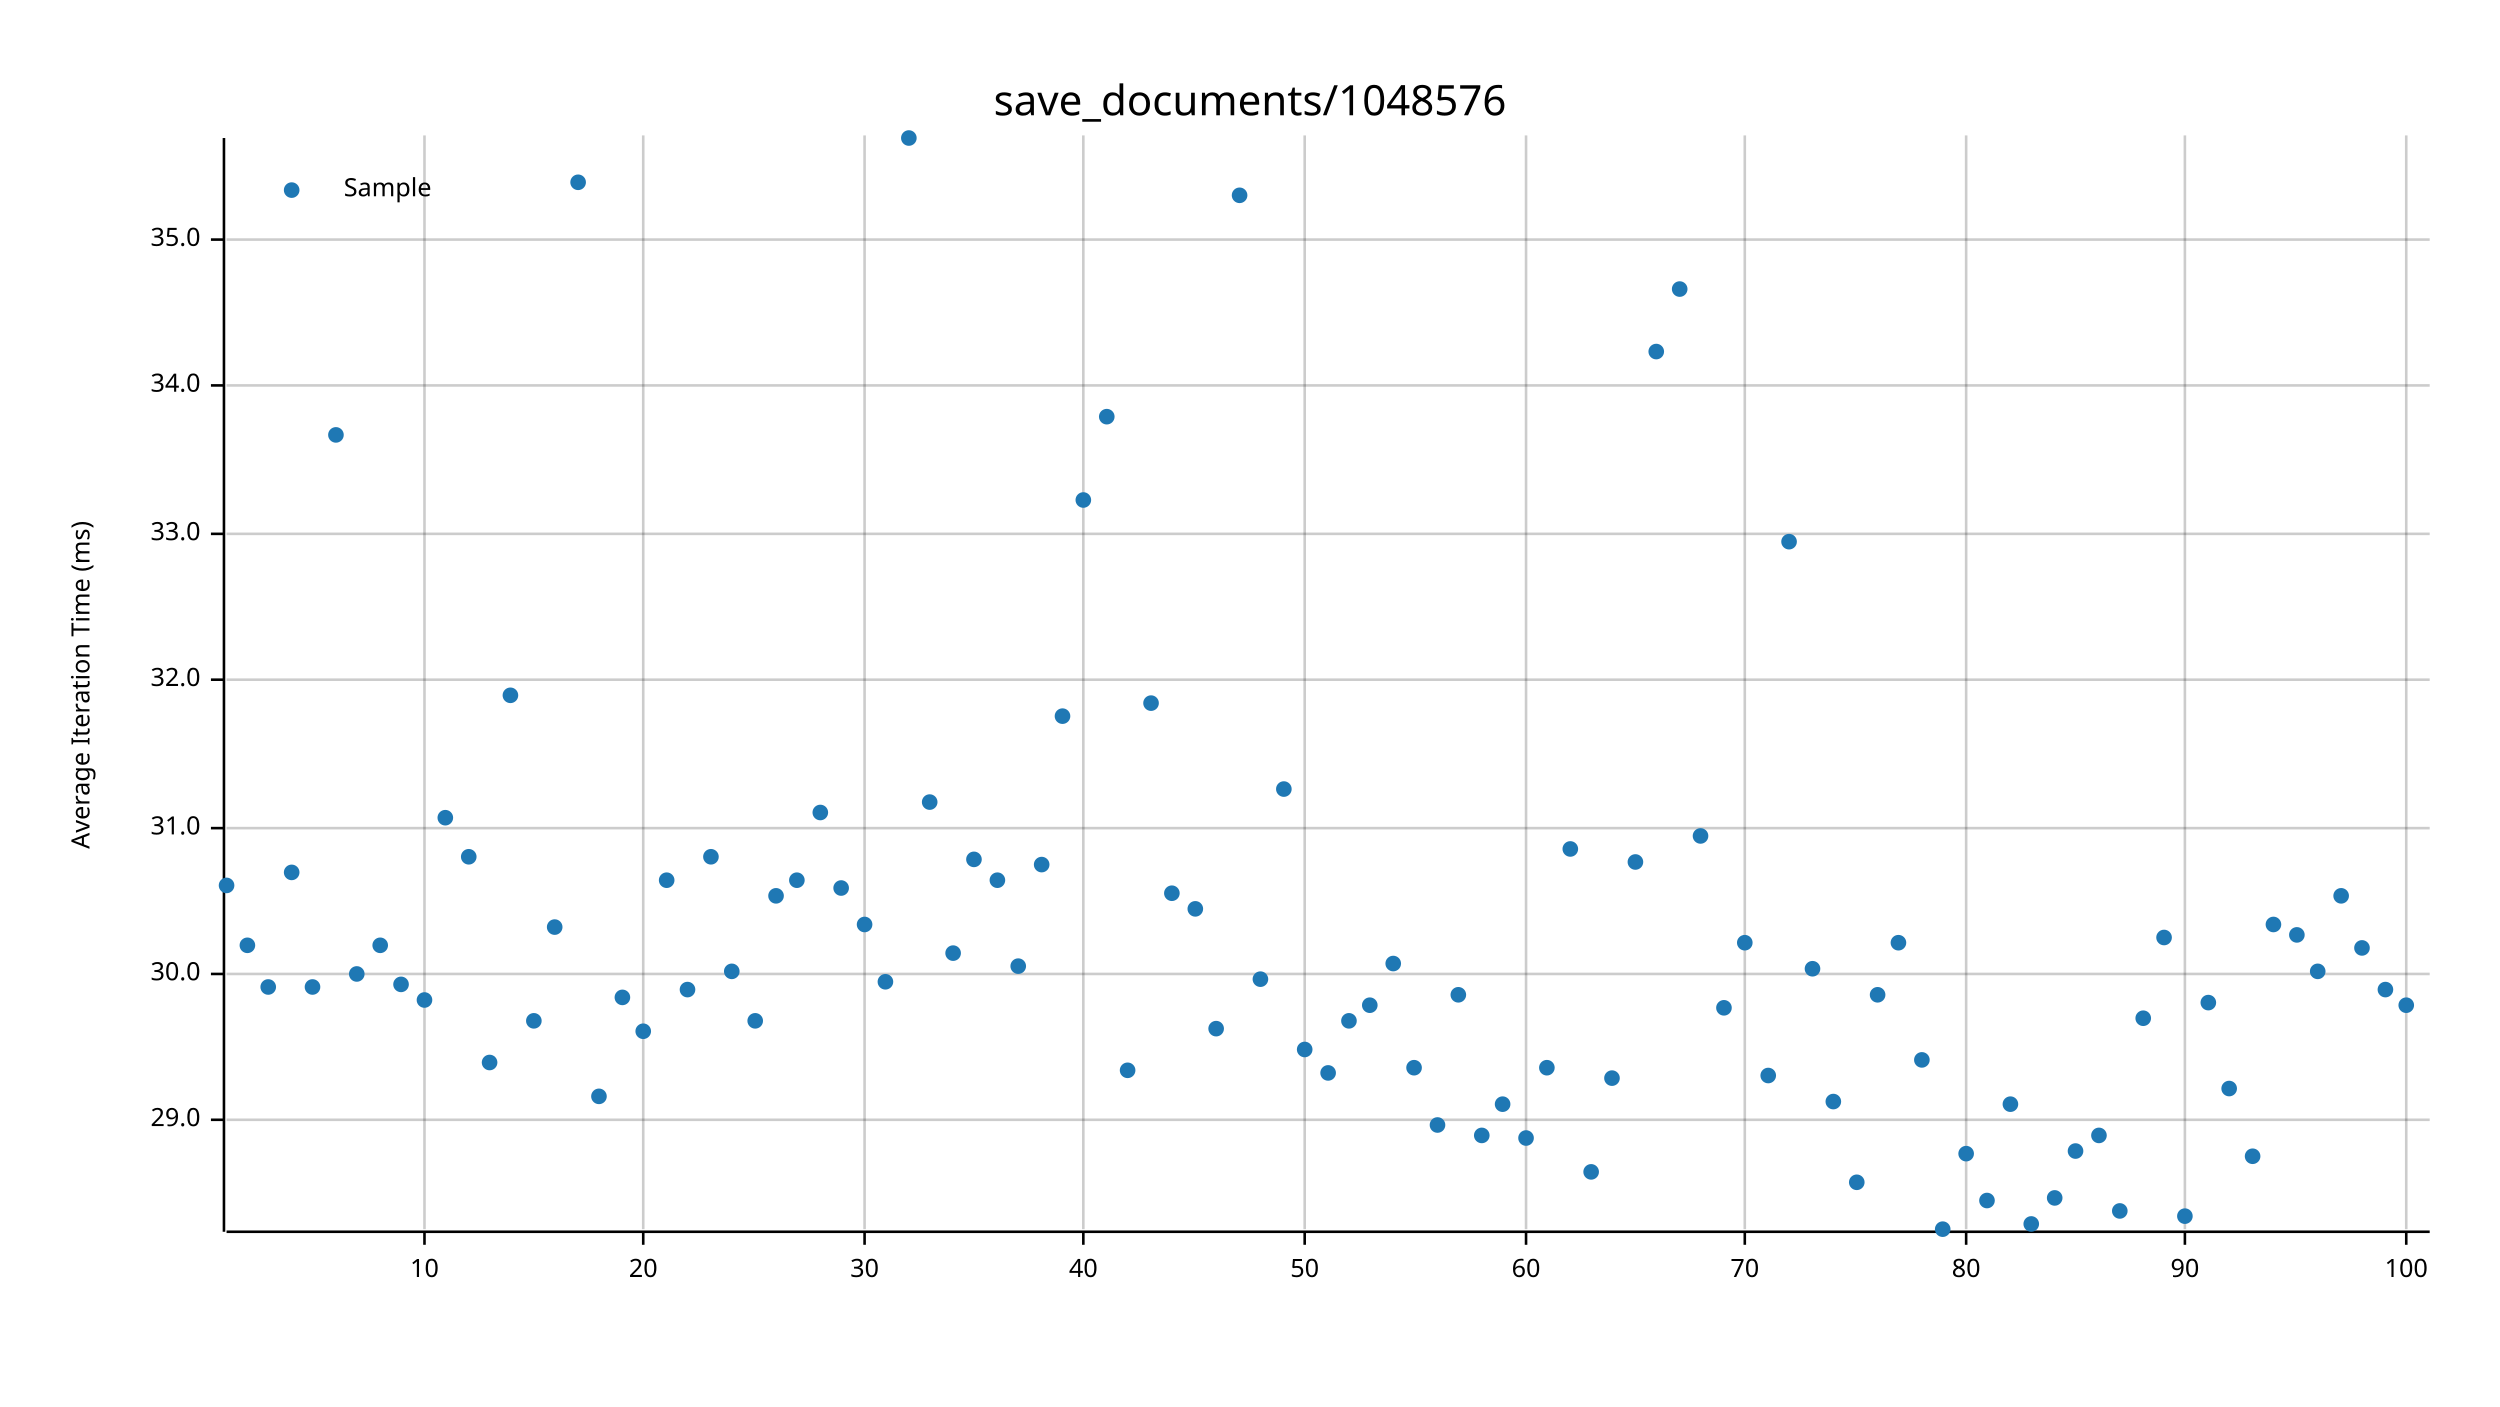
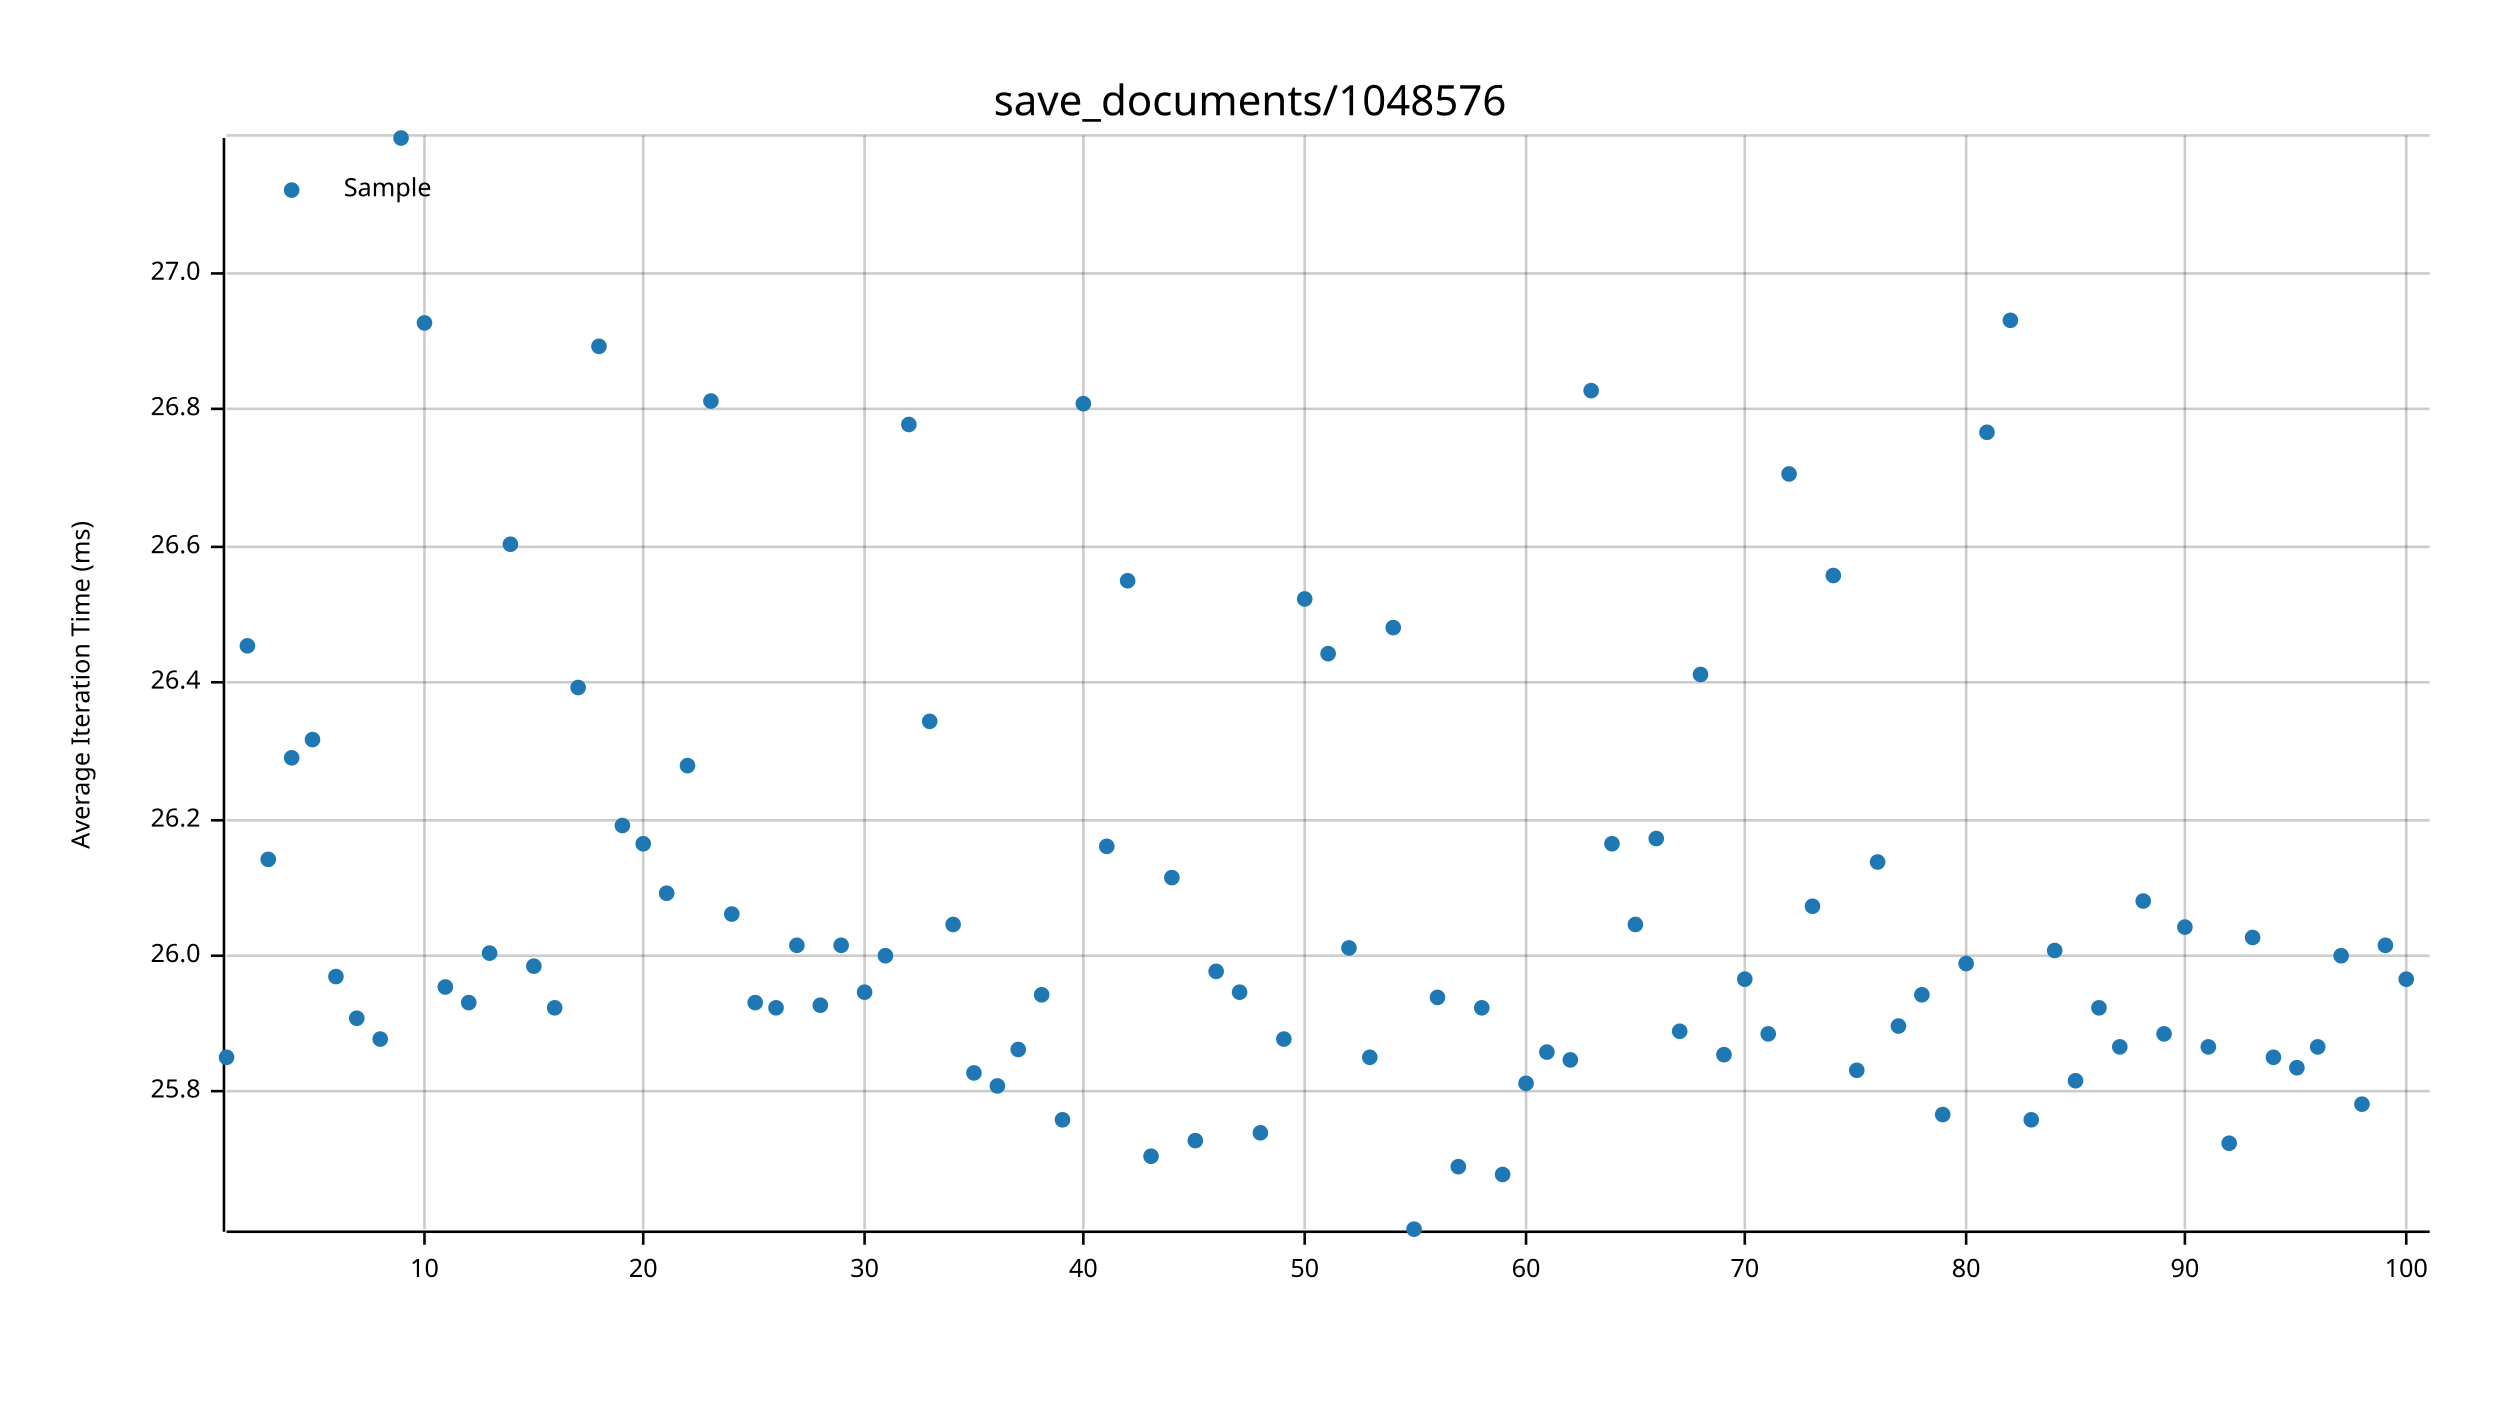
<svg xmlns="http://www.w3.org/2000/svg" width="960" height="540" viewBox="0 0 960 540">
  <text x="480" y="32" dy="0.76em" text-anchor="middle" font-family="sans-serif" font-size="16.129" opacity="1" fill="#000000">
save_documents/1048576
</text>
  <text x="27" y="263" dy="0.76em" text-anchor="middle" font-family="sans-serif" font-size="9.677" opacity="1" fill="#000000" transform="rotate(270, 27, 263)">
Average Iteration Time (ms)
</text>
  <line opacity="0.2" stroke="#000000" stroke-width="1" x1="163" y1="472" x2="163" y2="52" />
  <line opacity="0.2" stroke="#000000" stroke-width="1" x1="247" y1="472" x2="247" y2="52" />
  <line opacity="0.2" stroke="#000000" stroke-width="1" x1="332" y1="472" x2="332" y2="52" />
  <line opacity="0.2" stroke="#000000" stroke-width="1" x1="416" y1="472" x2="416" y2="52" />
  <line opacity="0.2" stroke="#000000" stroke-width="1" x1="501" y1="472" x2="501" y2="52" />
  <line opacity="0.2" stroke="#000000" stroke-width="1" x1="586" y1="472" x2="586" y2="52" />
  <line opacity="0.2" stroke="#000000" stroke-width="1" x1="670" y1="472" x2="670" y2="52" />
  <line opacity="0.2" stroke="#000000" stroke-width="1" x1="755" y1="472" x2="755" y2="52" />
  <line opacity="0.2" stroke="#000000" stroke-width="1" x1="839" y1="472" x2="839" y2="52" />
  <line opacity="0.2" stroke="#000000" stroke-width="1" x1="924" y1="472" x2="924" y2="52" />
-   <line opacity="0.2" stroke="#000000" stroke-width="1" x1="87" y1="430" x2="933" y2="430" />
-   <line opacity="0.2" stroke="#000000" stroke-width="1" x1="87" y1="374" x2="933" y2="374" />
-   <line opacity="0.2" stroke="#000000" stroke-width="1" x1="87" y1="318" x2="933" y2="318" />
-   <line opacity="0.2" stroke="#000000" stroke-width="1" x1="87" y1="261" x2="933" y2="261" />
-   <line opacity="0.2" stroke="#000000" stroke-width="1" x1="87" y1="205" x2="933" y2="205" />
-   <line opacity="0.2" stroke="#000000" stroke-width="1" x1="87" y1="148" x2="933" y2="148" />
-   <line opacity="0.2" stroke="#000000" stroke-width="1" x1="87" y1="92" x2="933" y2="92" />
+   <line opacity="0.2" stroke="#000000" stroke-width="1" x1="87" y1="419" x2="933" y2="419" />
+   <line opacity="0.2" stroke="#000000" stroke-width="1" x1="87" y1="367" x2="933" y2="367" />
+   <line opacity="0.2" stroke="#000000" stroke-width="1" x1="87" y1="315" x2="933" y2="315" />
+   <line opacity="0.2" stroke="#000000" stroke-width="1" x1="87" y1="262" x2="933" y2="262" />
+   <line opacity="0.2" stroke="#000000" stroke-width="1" x1="87" y1="210" x2="933" y2="210" />
+   <line opacity="0.2" stroke="#000000" stroke-width="1" x1="87" y1="157" x2="933" y2="157" />
+   <line opacity="0.2" stroke="#000000" stroke-width="1" x1="87" y1="105" x2="933" y2="105" />
+   <line opacity="0.2" stroke="#000000" stroke-width="1" x1="87" y1="52" x2="933" y2="52" />
  <polyline fill="none" opacity="1" stroke="#000000" stroke-width="1" points="86,53 86,473 " />
-   <text x="77" y="430" dy="0.5ex" text-anchor="end" font-family="sans-serif" font-size="9.677" opacity="1" fill="#000000">
- 29.0
- </text>
-   <polyline fill="none" opacity="1" stroke="#000000" stroke-width="1" points="81,430 86,430 " />
-   <text x="77" y="374" dy="0.5ex" text-anchor="end" font-family="sans-serif" font-size="9.677" opacity="1" fill="#000000">
- 30.0
- </text>
-   <polyline fill="none" opacity="1" stroke="#000000" stroke-width="1" points="81,374 86,374 " />
-   <text x="77" y="318" dy="0.5ex" text-anchor="end" font-family="sans-serif" font-size="9.677" opacity="1" fill="#000000">
- 31.0
- </text>
-   <polyline fill="none" opacity="1" stroke="#000000" stroke-width="1" points="81,318 86,318 " />
-   <text x="77" y="261" dy="0.5ex" text-anchor="end" font-family="sans-serif" font-size="9.677" opacity="1" fill="#000000">
- 32.0
- </text>
-   <polyline fill="none" opacity="1" stroke="#000000" stroke-width="1" points="81,261 86,261 " />
-   <text x="77" y="205" dy="0.5ex" text-anchor="end" font-family="sans-serif" font-size="9.677" opacity="1" fill="#000000">
- 33.0
- </text>
-   <polyline fill="none" opacity="1" stroke="#000000" stroke-width="1" points="81,205 86,205 " />
-   <text x="77" y="148" dy="0.5ex" text-anchor="end" font-family="sans-serif" font-size="9.677" opacity="1" fill="#000000">
- 34.0
- </text>
-   <polyline fill="none" opacity="1" stroke="#000000" stroke-width="1" points="81,148 86,148 " />
-   <text x="77" y="92" dy="0.5ex" text-anchor="end" font-family="sans-serif" font-size="9.677" opacity="1" fill="#000000">
- 35.0
- </text>
-   <polyline fill="none" opacity="1" stroke="#000000" stroke-width="1" points="81,92 86,92 " />
+   <text x="77" y="419" dy="0.5ex" text-anchor="end" font-family="sans-serif" font-size="9.677" opacity="1" fill="#000000">
+ 25.8
+ </text>
+   <polyline fill="none" opacity="1" stroke="#000000" stroke-width="1" points="81,419 86,419 " />
+   <text x="77" y="367" dy="0.5ex" text-anchor="end" font-family="sans-serif" font-size="9.677" opacity="1" fill="#000000">
+ 26.0
+ </text>
+   <polyline fill="none" opacity="1" stroke="#000000" stroke-width="1" points="81,367 86,367 " />
+   <text x="77" y="315" dy="0.5ex" text-anchor="end" font-family="sans-serif" font-size="9.677" opacity="1" fill="#000000">
+ 26.2
+ </text>
+   <polyline fill="none" opacity="1" stroke="#000000" stroke-width="1" points="81,315 86,315 " />
+   <text x="77" y="262" dy="0.5ex" text-anchor="end" font-family="sans-serif" font-size="9.677" opacity="1" fill="#000000">
+ 26.4
+ </text>
+   <polyline fill="none" opacity="1" stroke="#000000" stroke-width="1" points="81,262 86,262 " />
+   <text x="77" y="210" dy="0.5ex" text-anchor="end" font-family="sans-serif" font-size="9.677" opacity="1" fill="#000000">
+ 26.6
+ </text>
+   <polyline fill="none" opacity="1" stroke="#000000" stroke-width="1" points="81,210 86,210 " />
+   <text x="77" y="157" dy="0.5ex" text-anchor="end" font-family="sans-serif" font-size="9.677" opacity="1" fill="#000000">
+ 26.8
+ </text>
+   <polyline fill="none" opacity="1" stroke="#000000" stroke-width="1" points="81,157 86,157 " />
+   <text x="77" y="105" dy="0.5ex" text-anchor="end" font-family="sans-serif" font-size="9.677" opacity="1" fill="#000000">
+ 27.0
+ </text>
+   <polyline fill="none" opacity="1" stroke="#000000" stroke-width="1" points="81,105 86,105 " />
  <polyline fill="none" opacity="1" stroke="#000000" stroke-width="1" points="87,473 933,473 " />
  <text x="163" y="483" dy="0.76em" text-anchor="middle" font-family="sans-serif" font-size="9.677" opacity="1" fill="#000000">
10
</text>
  <polyline fill="none" opacity="1" stroke="#000000" stroke-width="1" points="163,473 163,478 " />
  <text x="247" y="483" dy="0.76em" text-anchor="middle" font-family="sans-serif" font-size="9.677" opacity="1" fill="#000000">
20
</text>
  <polyline fill="none" opacity="1" stroke="#000000" stroke-width="1" points="247,473 247,478 " />
  <text x="332" y="483" dy="0.76em" text-anchor="middle" font-family="sans-serif" font-size="9.677" opacity="1" fill="#000000">
30
</text>
  <polyline fill="none" opacity="1" stroke="#000000" stroke-width="1" points="332,473 332,478 " />
  <text x="416" y="483" dy="0.76em" text-anchor="middle" font-family="sans-serif" font-size="9.677" opacity="1" fill="#000000">
40
</text>
  <polyline fill="none" opacity="1" stroke="#000000" stroke-width="1" points="416,473 416,478 " />
  <text x="501" y="483" dy="0.76em" text-anchor="middle" font-family="sans-serif" font-size="9.677" opacity="1" fill="#000000">
50
</text>
  <polyline fill="none" opacity="1" stroke="#000000" stroke-width="1" points="501,473 501,478 " />
  <text x="586" y="483" dy="0.76em" text-anchor="middle" font-family="sans-serif" font-size="9.677" opacity="1" fill="#000000">
60
</text>
  <polyline fill="none" opacity="1" stroke="#000000" stroke-width="1" points="586,473 586,478 " />
  <text x="670" y="483" dy="0.76em" text-anchor="middle" font-family="sans-serif" font-size="9.677" opacity="1" fill="#000000">
70
</text>
  <polyline fill="none" opacity="1" stroke="#000000" stroke-width="1" points="670,473 670,478 " />
  <text x="755" y="483" dy="0.76em" text-anchor="middle" font-family="sans-serif" font-size="9.677" opacity="1" fill="#000000">
80
</text>
  <polyline fill="none" opacity="1" stroke="#000000" stroke-width="1" points="755,473 755,478 " />
  <text x="839" y="483" dy="0.76em" text-anchor="middle" font-family="sans-serif" font-size="9.677" opacity="1" fill="#000000">
90
</text>
  <polyline fill="none" opacity="1" stroke="#000000" stroke-width="1" points="839,473 839,478 " />
  <text x="924" y="483" dy="0.76em" text-anchor="middle" font-family="sans-serif" font-size="9.677" opacity="1" fill="#000000">
100
</text>
  <polyline fill="none" opacity="1" stroke="#000000" stroke-width="1" points="924,473 924,478 " />
-   <circle cx="87" cy="340" r="3" opacity="1" fill="#1F78B4" stroke="none" stroke-width="1" />
-   <circle cx="95" cy="363" r="3" opacity="1" fill="#1F78B4" stroke="none" stroke-width="1" />
-   <circle cx="103" cy="379" r="3" opacity="1" fill="#1F78B4" stroke="none" stroke-width="1" />
-   <circle cx="112" cy="335" r="3" opacity="1" fill="#1F78B4" stroke="none" stroke-width="1" />
-   <circle cx="120" cy="379" r="3" opacity="1" fill="#1F78B4" stroke="none" stroke-width="1" />
-   <circle cx="129" cy="167" r="3" opacity="1" fill="#1F78B4" stroke="none" stroke-width="1" />
-   <circle cx="137" cy="374" r="3" opacity="1" fill="#1F78B4" stroke="none" stroke-width="1" />
-   <circle cx="146" cy="363" r="3" opacity="1" fill="#1F78B4" stroke="none" stroke-width="1" />
-   <circle cx="154" cy="378" r="3" opacity="1" fill="#1F78B4" stroke="none" stroke-width="1" />
-   <circle cx="163" cy="384" r="3" opacity="1" fill="#1F78B4" stroke="none" stroke-width="1" />
-   <circle cx="171" cy="314" r="3" opacity="1" fill="#1F78B4" stroke="none" stroke-width="1" />
-   <circle cx="180" cy="329" r="3" opacity="1" fill="#1F78B4" stroke="none" stroke-width="1" />
-   <circle cx="188" cy="408" r="3" opacity="1" fill="#1F78B4" stroke="none" stroke-width="1" />
-   <circle cx="196" cy="267" r="3" opacity="1" fill="#1F78B4" stroke="none" stroke-width="1" />
-   <circle cx="205" cy="392" r="3" opacity="1" fill="#1F78B4" stroke="none" stroke-width="1" />
-   <circle cx="213" cy="356" r="3" opacity="1" fill="#1F78B4" stroke="none" stroke-width="1" />
-   <circle cx="222" cy="70" r="3" opacity="1" fill="#1F78B4" stroke="none" stroke-width="1" />
-   <circle cx="230" cy="421" r="3" opacity="1" fill="#1F78B4" stroke="none" stroke-width="1" />
-   <circle cx="239" cy="383" r="3" opacity="1" fill="#1F78B4" stroke="none" stroke-width="1" />
-   <circle cx="247" cy="396" r="3" opacity="1" fill="#1F78B4" stroke="none" stroke-width="1" />
-   <circle cx="256" cy="338" r="3" opacity="1" fill="#1F78B4" stroke="none" stroke-width="1" />
-   <circle cx="264" cy="380" r="3" opacity="1" fill="#1F78B4" stroke="none" stroke-width="1" />
-   <circle cx="273" cy="329" r="3" opacity="1" fill="#1F78B4" stroke="none" stroke-width="1" />
-   <circle cx="281" cy="373" r="3" opacity="1" fill="#1F78B4" stroke="none" stroke-width="1" />
-   <circle cx="290" cy="392" r="3" opacity="1" fill="#1F78B4" stroke="none" stroke-width="1" />
-   <circle cx="298" cy="344" r="3" opacity="1" fill="#1F78B4" stroke="none" stroke-width="1" />
-   <circle cx="306" cy="338" r="3" opacity="1" fill="#1F78B4" stroke="none" stroke-width="1" />
-   <circle cx="315" cy="312" r="3" opacity="1" fill="#1F78B4" stroke="none" stroke-width="1" />
-   <circle cx="323" cy="341" r="3" opacity="1" fill="#1F78B4" stroke="none" stroke-width="1" />
-   <circle cx="332" cy="355" r="3" opacity="1" fill="#1F78B4" stroke="none" stroke-width="1" />
-   <circle cx="340" cy="377" r="3" opacity="1" fill="#1F78B4" stroke="none" stroke-width="1" />
-   <circle cx="349" cy="53" r="3" opacity="1" fill="#1F78B4" stroke="none" stroke-width="1" />
-   <circle cx="357" cy="308" r="3" opacity="1" fill="#1F78B4" stroke="none" stroke-width="1" />
-   <circle cx="366" cy="366" r="3" opacity="1" fill="#1F78B4" stroke="none" stroke-width="1" />
-   <circle cx="374" cy="330" r="3" opacity="1" fill="#1F78B4" stroke="none" stroke-width="1" />
-   <circle cx="383" cy="338" r="3" opacity="1" fill="#1F78B4" stroke="none" stroke-width="1" />
-   <circle cx="391" cy="371" r="3" opacity="1" fill="#1F78B4" stroke="none" stroke-width="1" />
-   <circle cx="400" cy="332" r="3" opacity="1" fill="#1F78B4" stroke="none" stroke-width="1" />
-   <circle cx="408" cy="275" r="3" opacity="1" fill="#1F78B4" stroke="none" stroke-width="1" />
-   <circle cx="416" cy="192" r="3" opacity="1" fill="#1F78B4" stroke="none" stroke-width="1" />
-   <circle cx="425" cy="160" r="3" opacity="1" fill="#1F78B4" stroke="none" stroke-width="1" />
-   <circle cx="433" cy="411" r="3" opacity="1" fill="#1F78B4" stroke="none" stroke-width="1" />
-   <circle cx="442" cy="270" r="3" opacity="1" fill="#1F78B4" stroke="none" stroke-width="1" />
-   <circle cx="450" cy="343" r="3" opacity="1" fill="#1F78B4" stroke="none" stroke-width="1" />
-   <circle cx="459" cy="349" r="3" opacity="1" fill="#1F78B4" stroke="none" stroke-width="1" />
-   <circle cx="467" cy="395" r="3" opacity="1" fill="#1F78B4" stroke="none" stroke-width="1" />
-   <circle cx="476" cy="75" r="3" opacity="1" fill="#1F78B4" stroke="none" stroke-width="1" />
-   <circle cx="484" cy="376" r="3" opacity="1" fill="#1F78B4" stroke="none" stroke-width="1" />
-   <circle cx="493" cy="303" r="3" opacity="1" fill="#1F78B4" stroke="none" stroke-width="1" />
-   <circle cx="501" cy="403" r="3" opacity="1" fill="#1F78B4" stroke="none" stroke-width="1" />
-   <circle cx="510" cy="412" r="3" opacity="1" fill="#1F78B4" stroke="none" stroke-width="1" />
-   <circle cx="518" cy="392" r="3" opacity="1" fill="#1F78B4" stroke="none" stroke-width="1" />
-   <circle cx="526" cy="386" r="3" opacity="1" fill="#1F78B4" stroke="none" stroke-width="1" />
-   <circle cx="535" cy="370" r="3" opacity="1" fill="#1F78B4" stroke="none" stroke-width="1" />
-   <circle cx="543" cy="410" r="3" opacity="1" fill="#1F78B4" stroke="none" stroke-width="1" />
-   <circle cx="552" cy="432" r="3" opacity="1" fill="#1F78B4" stroke="none" stroke-width="1" />
-   <circle cx="560" cy="382" r="3" opacity="1" fill="#1F78B4" stroke="none" stroke-width="1" />
-   <circle cx="569" cy="436" r="3" opacity="1" fill="#1F78B4" stroke="none" stroke-width="1" />
-   <circle cx="577" cy="424" r="3" opacity="1" fill="#1F78B4" stroke="none" stroke-width="1" />
-   <circle cx="586" cy="437" r="3" opacity="1" fill="#1F78B4" stroke="none" stroke-width="1" />
-   <circle cx="594" cy="410" r="3" opacity="1" fill="#1F78B4" stroke="none" stroke-width="1" />
-   <circle cx="603" cy="326" r="3" opacity="1" fill="#1F78B4" stroke="none" stroke-width="1" />
-   <circle cx="611" cy="450" r="3" opacity="1" fill="#1F78B4" stroke="none" stroke-width="1" />
-   <circle cx="619" cy="414" r="3" opacity="1" fill="#1F78B4" stroke="none" stroke-width="1" />
-   <circle cx="628" cy="331" r="3" opacity="1" fill="#1F78B4" stroke="none" stroke-width="1" />
-   <circle cx="636" cy="135" r="3" opacity="1" fill="#1F78B4" stroke="none" stroke-width="1" />
-   <circle cx="645" cy="111" r="3" opacity="1" fill="#1F78B4" stroke="none" stroke-width="1" />
-   <circle cx="653" cy="321" r="3" opacity="1" fill="#1F78B4" stroke="none" stroke-width="1" />
-   <circle cx="662" cy="387" r="3" opacity="1" fill="#1F78B4" stroke="none" stroke-width="1" />
-   <circle cx="670" cy="362" r="3" opacity="1" fill="#1F78B4" stroke="none" stroke-width="1" />
-   <circle cx="679" cy="413" r="3" opacity="1" fill="#1F78B4" stroke="none" stroke-width="1" />
-   <circle cx="687" cy="208" r="3" opacity="1" fill="#1F78B4" stroke="none" stroke-width="1" />
-   <circle cx="696" cy="372" r="3" opacity="1" fill="#1F78B4" stroke="none" stroke-width="1" />
-   <circle cx="704" cy="423" r="3" opacity="1" fill="#1F78B4" stroke="none" stroke-width="1" />
-   <circle cx="713" cy="454" r="3" opacity="1" fill="#1F78B4" stroke="none" stroke-width="1" />
-   <circle cx="721" cy="382" r="3" opacity="1" fill="#1F78B4" stroke="none" stroke-width="1" />
-   <circle cx="729" cy="362" r="3" opacity="1" fill="#1F78B4" stroke="none" stroke-width="1" />
-   <circle cx="738" cy="407" r="3" opacity="1" fill="#1F78B4" stroke="none" stroke-width="1" />
-   <circle cx="746" cy="472" r="3" opacity="1" fill="#1F78B4" stroke="none" stroke-width="1" />
-   <circle cx="755" cy="443" r="3" opacity="1" fill="#1F78B4" stroke="none" stroke-width="1" />
-   <circle cx="763" cy="461" r="3" opacity="1" fill="#1F78B4" stroke="none" stroke-width="1" />
-   <circle cx="772" cy="424" r="3" opacity="1" fill="#1F78B4" stroke="none" stroke-width="1" />
-   <circle cx="780" cy="470" r="3" opacity="1" fill="#1F78B4" stroke="none" stroke-width="1" />
-   <circle cx="789" cy="460" r="3" opacity="1" fill="#1F78B4" stroke="none" stroke-width="1" />
-   <circle cx="797" cy="442" r="3" opacity="1" fill="#1F78B4" stroke="none" stroke-width="1" />
-   <circle cx="806" cy="436" r="3" opacity="1" fill="#1F78B4" stroke="none" stroke-width="1" />
-   <circle cx="814" cy="465" r="3" opacity="1" fill="#1F78B4" stroke="none" stroke-width="1" />
-   <circle cx="823" cy="391" r="3" opacity="1" fill="#1F78B4" stroke="none" stroke-width="1" />
-   <circle cx="831" cy="360" r="3" opacity="1" fill="#1F78B4" stroke="none" stroke-width="1" />
-   <circle cx="839" cy="467" r="3" opacity="1" fill="#1F78B4" stroke="none" stroke-width="1" />
-   <circle cx="848" cy="385" r="3" opacity="1" fill="#1F78B4" stroke="none" stroke-width="1" />
-   <circle cx="856" cy="418" r="3" opacity="1" fill="#1F78B4" stroke="none" stroke-width="1" />
-   <circle cx="865" cy="444" r="3" opacity="1" fill="#1F78B4" stroke="none" stroke-width="1" />
-   <circle cx="873" cy="355" r="3" opacity="1" fill="#1F78B4" stroke="none" stroke-width="1" />
-   <circle cx="882" cy="359" r="3" opacity="1" fill="#1F78B4" stroke="none" stroke-width="1" />
-   <circle cx="890" cy="373" r="3" opacity="1" fill="#1F78B4" stroke="none" stroke-width="1" />
-   <circle cx="899" cy="344" r="3" opacity="1" fill="#1F78B4" stroke="none" stroke-width="1" />
-   <circle cx="907" cy="364" r="3" opacity="1" fill="#1F78B4" stroke="none" stroke-width="1" />
-   <circle cx="916" cy="380" r="3" opacity="1" fill="#1F78B4" stroke="none" stroke-width="1" />
-   <circle cx="924" cy="386" r="3" opacity="1" fill="#1F78B4" stroke="none" stroke-width="1" />
+   <circle cx="87" cy="406" r="3" opacity="1" fill="#1F78B4" stroke="none" stroke-width="1" />
+   <circle cx="95" cy="248" r="3" opacity="1" fill="#1F78B4" stroke="none" stroke-width="1" />
+   <circle cx="103" cy="330" r="3" opacity="1" fill="#1F78B4" stroke="none" stroke-width="1" />
+   <circle cx="112" cy="291" r="3" opacity="1" fill="#1F78B4" stroke="none" stroke-width="1" />
+   <circle cx="120" cy="284" r="3" opacity="1" fill="#1F78B4" stroke="none" stroke-width="1" />
+   <circle cx="129" cy="375" r="3" opacity="1" fill="#1F78B4" stroke="none" stroke-width="1" />
+   <circle cx="137" cy="391" r="3" opacity="1" fill="#1F78B4" stroke="none" stroke-width="1" />
+   <circle cx="146" cy="399" r="3" opacity="1" fill="#1F78B4" stroke="none" stroke-width="1" />
+   <circle cx="154" cy="53" r="3" opacity="1" fill="#1F78B4" stroke="none" stroke-width="1" />
+   <circle cx="163" cy="124" r="3" opacity="1" fill="#1F78B4" stroke="none" stroke-width="1" />
+   <circle cx="171" cy="379" r="3" opacity="1" fill="#1F78B4" stroke="none" stroke-width="1" />
+   <circle cx="180" cy="385" r="3" opacity="1" fill="#1F78B4" stroke="none" stroke-width="1" />
+   <circle cx="188" cy="366" r="3" opacity="1" fill="#1F78B4" stroke="none" stroke-width="1" />
+   <circle cx="196" cy="209" r="3" opacity="1" fill="#1F78B4" stroke="none" stroke-width="1" />
+   <circle cx="205" cy="371" r="3" opacity="1" fill="#1F78B4" stroke="none" stroke-width="1" />
+   <circle cx="213" cy="387" r="3" opacity="1" fill="#1F78B4" stroke="none" stroke-width="1" />
+   <circle cx="222" cy="264" r="3" opacity="1" fill="#1F78B4" stroke="none" stroke-width="1" />
+   <circle cx="230" cy="133" r="3" opacity="1" fill="#1F78B4" stroke="none" stroke-width="1" />
+   <circle cx="239" cy="317" r="3" opacity="1" fill="#1F78B4" stroke="none" stroke-width="1" />
+   <circle cx="247" cy="324" r="3" opacity="1" fill="#1F78B4" stroke="none" stroke-width="1" />
+   <circle cx="256" cy="343" r="3" opacity="1" fill="#1F78B4" stroke="none" stroke-width="1" />
+   <circle cx="264" cy="294" r="3" opacity="1" fill="#1F78B4" stroke="none" stroke-width="1" />
+   <circle cx="273" cy="154" r="3" opacity="1" fill="#1F78B4" stroke="none" stroke-width="1" />
+   <circle cx="281" cy="351" r="3" opacity="1" fill="#1F78B4" stroke="none" stroke-width="1" />
+   <circle cx="290" cy="385" r="3" opacity="1" fill="#1F78B4" stroke="none" stroke-width="1" />
+   <circle cx="298" cy="387" r="3" opacity="1" fill="#1F78B4" stroke="none" stroke-width="1" />
+   <circle cx="306" cy="363" r="3" opacity="1" fill="#1F78B4" stroke="none" stroke-width="1" />
+   <circle cx="315" cy="386" r="3" opacity="1" fill="#1F78B4" stroke="none" stroke-width="1" />
+   <circle cx="323" cy="363" r="3" opacity="1" fill="#1F78B4" stroke="none" stroke-width="1" />
+   <circle cx="332" cy="381" r="3" opacity="1" fill="#1F78B4" stroke="none" stroke-width="1" />
+   <circle cx="340" cy="367" r="3" opacity="1" fill="#1F78B4" stroke="none" stroke-width="1" />
+   <circle cx="349" cy="163" r="3" opacity="1" fill="#1F78B4" stroke="none" stroke-width="1" />
+   <circle cx="357" cy="277" r="3" opacity="1" fill="#1F78B4" stroke="none" stroke-width="1" />
+   <circle cx="366" cy="355" r="3" opacity="1" fill="#1F78B4" stroke="none" stroke-width="1" />
+   <circle cx="374" cy="412" r="3" opacity="1" fill="#1F78B4" stroke="none" stroke-width="1" />
+   <circle cx="383" cy="417" r="3" opacity="1" fill="#1F78B4" stroke="none" stroke-width="1" />
+   <circle cx="391" cy="403" r="3" opacity="1" fill="#1F78B4" stroke="none" stroke-width="1" />
+   <circle cx="400" cy="382" r="3" opacity="1" fill="#1F78B4" stroke="none" stroke-width="1" />
+   <circle cx="408" cy="430" r="3" opacity="1" fill="#1F78B4" stroke="none" stroke-width="1" />
+   <circle cx="416" cy="155" r="3" opacity="1" fill="#1F78B4" stroke="none" stroke-width="1" />
+   <circle cx="425" cy="325" r="3" opacity="1" fill="#1F78B4" stroke="none" stroke-width="1" />
+   <circle cx="433" cy="223" r="3" opacity="1" fill="#1F78B4" stroke="none" stroke-width="1" />
+   <circle cx="442" cy="444" r="3" opacity="1" fill="#1F78B4" stroke="none" stroke-width="1" />
+   <circle cx="450" cy="337" r="3" opacity="1" fill="#1F78B4" stroke="none" stroke-width="1" />
+   <circle cx="459" cy="438" r="3" opacity="1" fill="#1F78B4" stroke="none" stroke-width="1" />
+   <circle cx="467" cy="373" r="3" opacity="1" fill="#1F78B4" stroke="none" stroke-width="1" />
+   <circle cx="476" cy="381" r="3" opacity="1" fill="#1F78B4" stroke="none" stroke-width="1" />
+   <circle cx="484" cy="435" r="3" opacity="1" fill="#1F78B4" stroke="none" stroke-width="1" />
+   <circle cx="493" cy="399" r="3" opacity="1" fill="#1F78B4" stroke="none" stroke-width="1" />
+   <circle cx="501" cy="230" r="3" opacity="1" fill="#1F78B4" stroke="none" stroke-width="1" />
+   <circle cx="510" cy="251" r="3" opacity="1" fill="#1F78B4" stroke="none" stroke-width="1" />
+   <circle cx="518" cy="364" r="3" opacity="1" fill="#1F78B4" stroke="none" stroke-width="1" />
+   <circle cx="526" cy="406" r="3" opacity="1" fill="#1F78B4" stroke="none" stroke-width="1" />
+   <circle cx="535" cy="241" r="3" opacity="1" fill="#1F78B4" stroke="none" stroke-width="1" />
+   <circle cx="543" cy="472" r="3" opacity="1" fill="#1F78B4" stroke="none" stroke-width="1" />
+   <circle cx="552" cy="383" r="3" opacity="1" fill="#1F78B4" stroke="none" stroke-width="1" />
+   <circle cx="560" cy="448" r="3" opacity="1" fill="#1F78B4" stroke="none" stroke-width="1" />
+   <circle cx="569" cy="387" r="3" opacity="1" fill="#1F78B4" stroke="none" stroke-width="1" />
+   <circle cx="577" cy="451" r="3" opacity="1" fill="#1F78B4" stroke="none" stroke-width="1" />
+   <circle cx="586" cy="416" r="3" opacity="1" fill="#1F78B4" stroke="none" stroke-width="1" />
+   <circle cx="594" cy="404" r="3" opacity="1" fill="#1F78B4" stroke="none" stroke-width="1" />
+   <circle cx="603" cy="407" r="3" opacity="1" fill="#1F78B4" stroke="none" stroke-width="1" />
+   <circle cx="611" cy="150" r="3" opacity="1" fill="#1F78B4" stroke="none" stroke-width="1" />
+   <circle cx="619" cy="324" r="3" opacity="1" fill="#1F78B4" stroke="none" stroke-width="1" />
+   <circle cx="628" cy="355" r="3" opacity="1" fill="#1F78B4" stroke="none" stroke-width="1" />
+   <circle cx="636" cy="322" r="3" opacity="1" fill="#1F78B4" stroke="none" stroke-width="1" />
+   <circle cx="645" cy="396" r="3" opacity="1" fill="#1F78B4" stroke="none" stroke-width="1" />
+   <circle cx="653" cy="259" r="3" opacity="1" fill="#1F78B4" stroke="none" stroke-width="1" />
+   <circle cx="662" cy="405" r="3" opacity="1" fill="#1F78B4" stroke="none" stroke-width="1" />
+   <circle cx="670" cy="376" r="3" opacity="1" fill="#1F78B4" stroke="none" stroke-width="1" />
+   <circle cx="679" cy="397" r="3" opacity="1" fill="#1F78B4" stroke="none" stroke-width="1" />
+   <circle cx="687" cy="182" r="3" opacity="1" fill="#1F78B4" stroke="none" stroke-width="1" />
+   <circle cx="696" cy="348" r="3" opacity="1" fill="#1F78B4" stroke="none" stroke-width="1" />
+   <circle cx="704" cy="221" r="3" opacity="1" fill="#1F78B4" stroke="none" stroke-width="1" />
+   <circle cx="713" cy="411" r="3" opacity="1" fill="#1F78B4" stroke="none" stroke-width="1" />
+   <circle cx="721" cy="331" r="3" opacity="1" fill="#1F78B4" stroke="none" stroke-width="1" />
+   <circle cx="729" cy="394" r="3" opacity="1" fill="#1F78B4" stroke="none" stroke-width="1" />
+   <circle cx="738" cy="382" r="3" opacity="1" fill="#1F78B4" stroke="none" stroke-width="1" />
+   <circle cx="746" cy="428" r="3" opacity="1" fill="#1F78B4" stroke="none" stroke-width="1" />
+   <circle cx="755" cy="370" r="3" opacity="1" fill="#1F78B4" stroke="none" stroke-width="1" />
+   <circle cx="763" cy="166" r="3" opacity="1" fill="#1F78B4" stroke="none" stroke-width="1" />
+   <circle cx="772" cy="123" r="3" opacity="1" fill="#1F78B4" stroke="none" stroke-width="1" />
+   <circle cx="780" cy="430" r="3" opacity="1" fill="#1F78B4" stroke="none" stroke-width="1" />
+   <circle cx="789" cy="365" r="3" opacity="1" fill="#1F78B4" stroke="none" stroke-width="1" />
+   <circle cx="797" cy="415" r="3" opacity="1" fill="#1F78B4" stroke="none" stroke-width="1" />
+   <circle cx="806" cy="387" r="3" opacity="1" fill="#1F78B4" stroke="none" stroke-width="1" />
+   <circle cx="814" cy="402" r="3" opacity="1" fill="#1F78B4" stroke="none" stroke-width="1" />
+   <circle cx="823" cy="346" r="3" opacity="1" fill="#1F78B4" stroke="none" stroke-width="1" />
+   <circle cx="831" cy="397" r="3" opacity="1" fill="#1F78B4" stroke="none" stroke-width="1" />
+   <circle cx="839" cy="356" r="3" opacity="1" fill="#1F78B4" stroke="none" stroke-width="1" />
+   <circle cx="848" cy="402" r="3" opacity="1" fill="#1F78B4" stroke="none" stroke-width="1" />
+   <circle cx="856" cy="439" r="3" opacity="1" fill="#1F78B4" stroke="none" stroke-width="1" />
+   <circle cx="865" cy="360" r="3" opacity="1" fill="#1F78B4" stroke="none" stroke-width="1" />
+   <circle cx="873" cy="406" r="3" opacity="1" fill="#1F78B4" stroke="none" stroke-width="1" />
+   <circle cx="882" cy="410" r="3" opacity="1" fill="#1F78B4" stroke="none" stroke-width="1" />
+   <circle cx="890" cy="402" r="3" opacity="1" fill="#1F78B4" stroke="none" stroke-width="1" />
+   <circle cx="899" cy="367" r="3" opacity="1" fill="#1F78B4" stroke="none" stroke-width="1" />
+   <circle cx="907" cy="424" r="3" opacity="1" fill="#1F78B4" stroke="none" stroke-width="1" />
+   <circle cx="916" cy="363" r="3" opacity="1" fill="#1F78B4" stroke="none" stroke-width="1" />
+   <circle cx="924" cy="376" r="3" opacity="1" fill="#1F78B4" stroke="none" stroke-width="1" />
  <text x="132" y="68" dy="0.76em" text-anchor="start" font-family="sans-serif" font-size="9.677" opacity="1" fill="#000000">
Sample
</text>
  <circle cx="112" cy="73" r="3" opacity="1" fill="#1F78B4" stroke="none" stroke-width="1" />
</svg>
